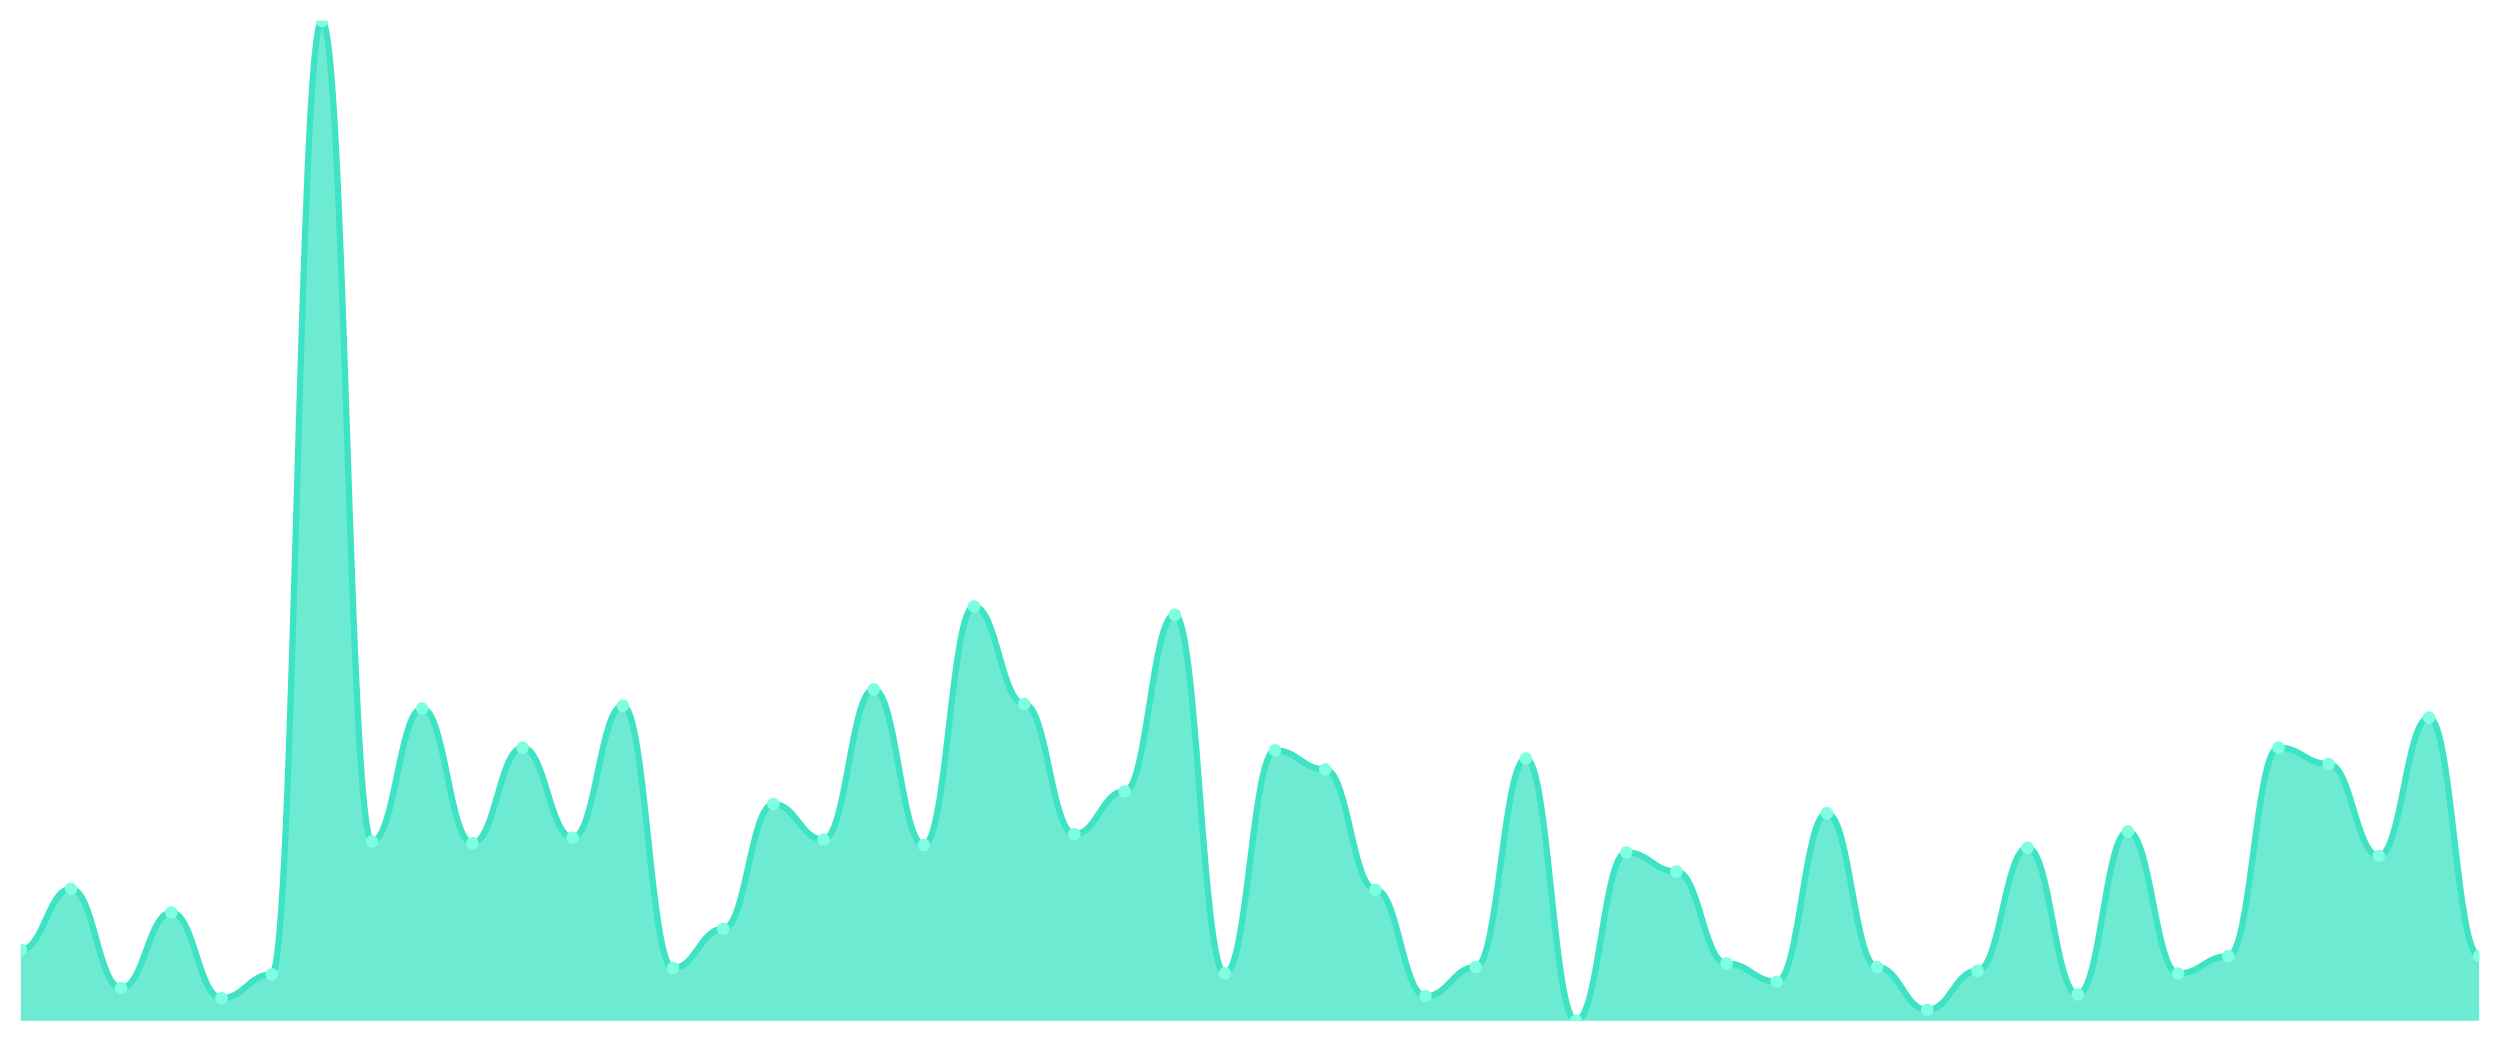
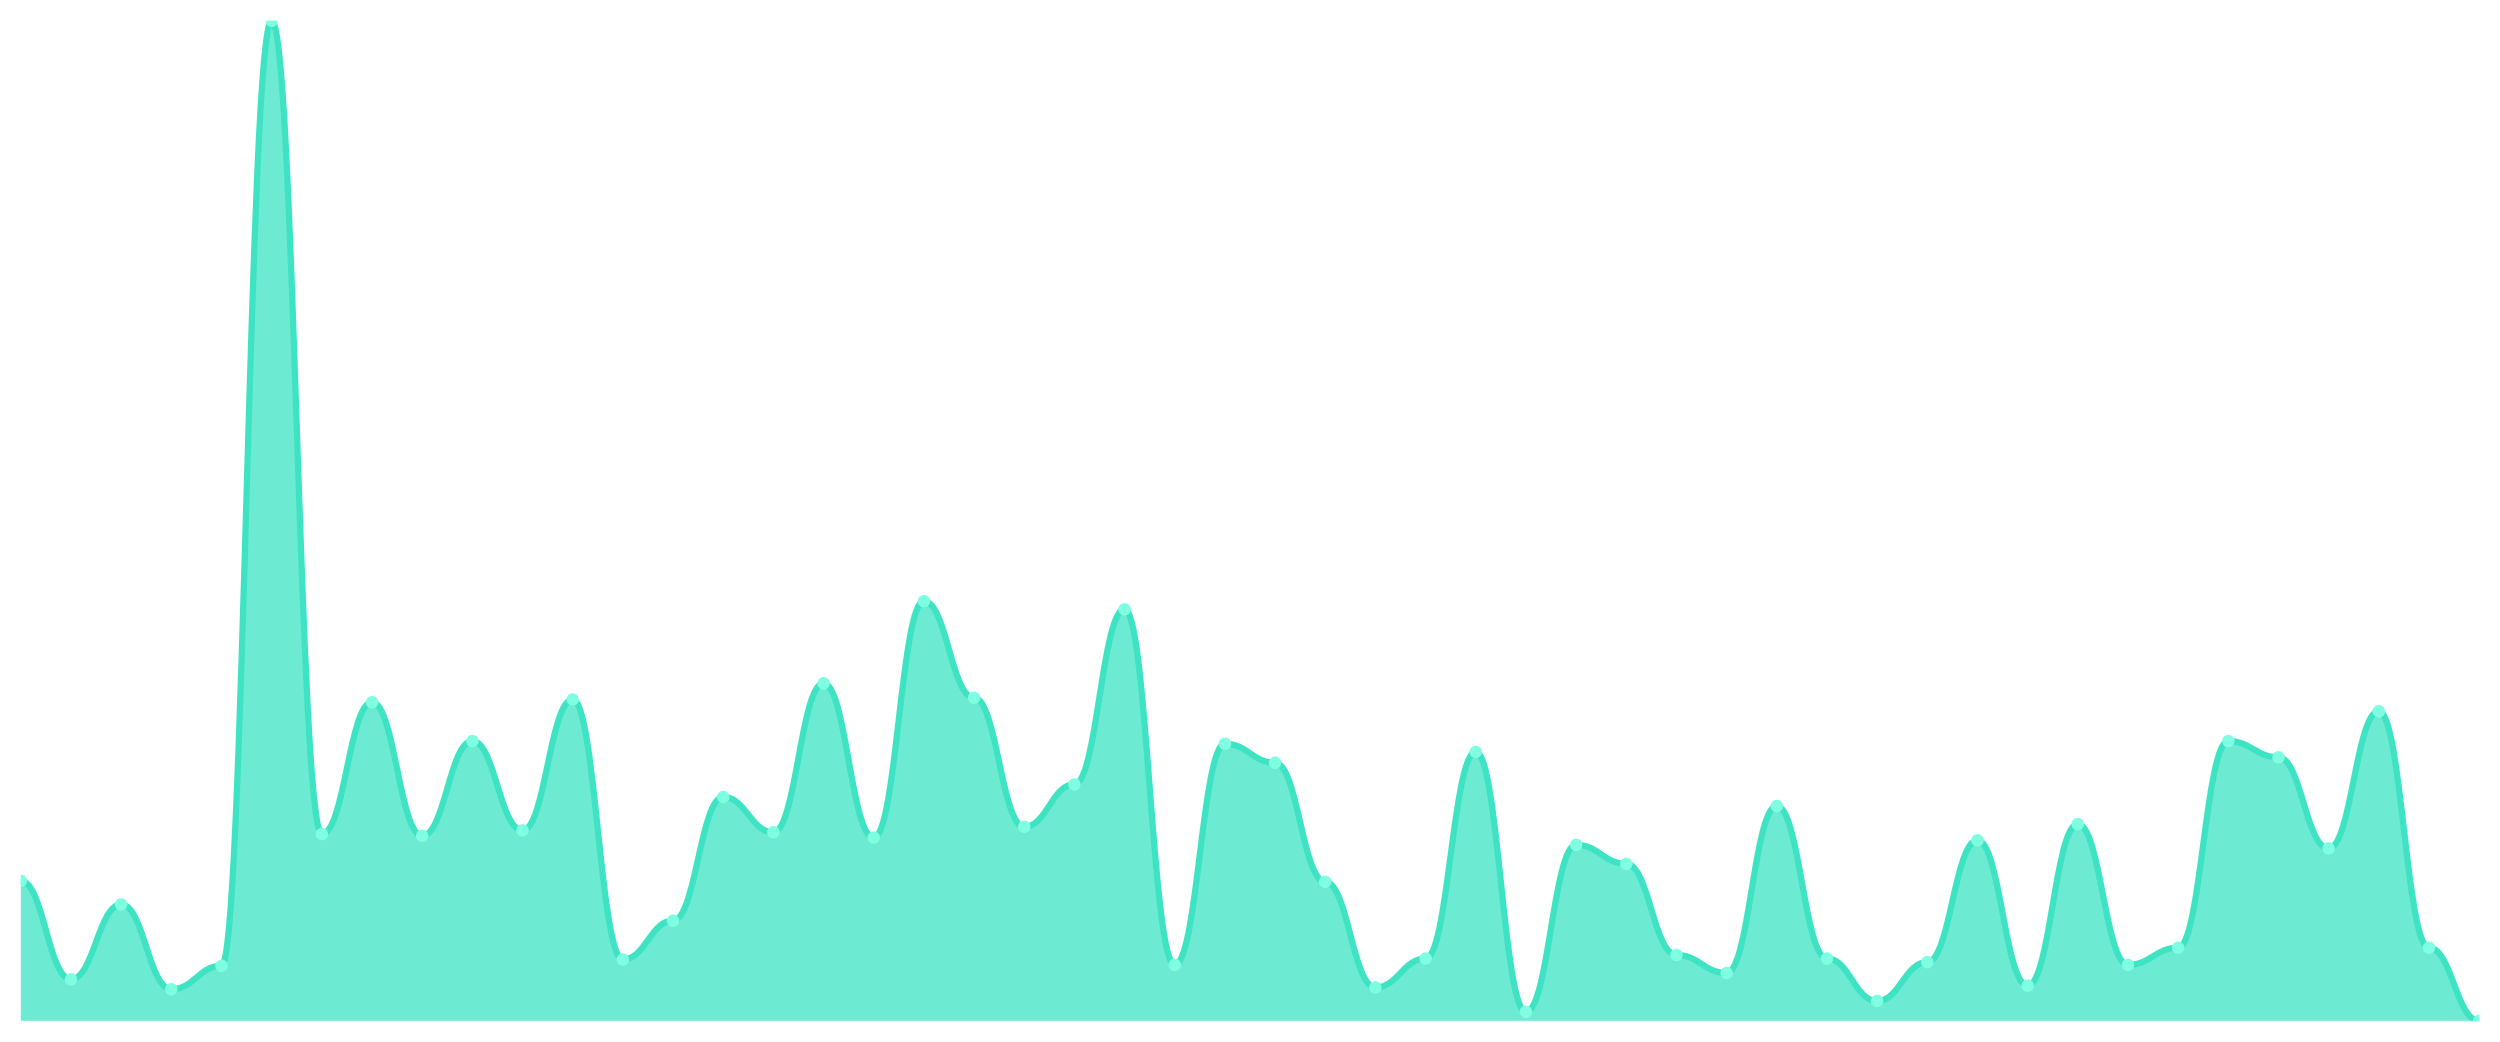
<svg xmlns="http://www.w3.org/2000/svg" viewBox="0 0 1200 500" width="1200" height="500">
  <defs>
    <clipPath id="c">
      <rect x="10" y="10" width="1180" height="480" />
    </clipPath>
  </defs>
  <rect width="1200" height="500" fill="none" />
  <g clip-path="url(#c)">
-     <path d="M 10,490 L 10,455.902 C 20.837,455.902 23.245,426.612 34.082,426.612 C 44.918,426.612 47.327,474.262 58.163,474.262 C 69,474.262 71.408,437.978 82.245,437.978 C 93.082,437.978 95.49,479.071 106.327,479.071 C 117.163,479.071 119.571,467.705 130.408,467.705 C 141.245,467.705 143.653,10 154.49,10 C 165.327,10 167.735,403.88 178.571,403.88 C 189.408,403.88 191.816,340.055 202.653,340.055 C 213.49,340.055 215.898,404.754 226.735,404.754 C 237.571,404.754 239.98,358.852 250.816,358.852 C 261.653,358.852 264.061,402.131 274.898,402.131 C 285.735,402.131 288.143,338.743 298.98,338.743 C 309.816,338.743 312.224,464.645 323.061,464.645 C 333.898,464.645 336.306,445.847 347.143,445.847 C 357.98,445.847 360.388,385.956 371.224,385.956 C 382.061,385.956 384.469,403.005 395.306,403.005 C 406.143,403.005 408.551,330.874 419.388,330.874 C 430.224,330.874 432.633,405.628 443.469,405.628 C 454.306,405.628 456.714,291.093 467.551,291.093 C 478.388,291.093 480.796,337.869 491.633,337.869 C 502.469,337.869 504.878,400.383 515.714,400.383 C 526.551,400.383 528.959,379.836 539.796,379.836 C 550.633,379.836 553.041,295.027 563.878,295.027 C 574.714,295.027 577.122,467.268 587.959,467.268 C 598.796,467.268 601.204,360.164 612.041,360.164 C 622.878,360.164 625.286,369.344 636.122,369.344 C 646.959,369.344 649.367,427.049 660.204,427.049 C 671.041,427.049 673.449,478.197 684.286,478.197 C 695.122,478.197 697.531,464.208 708.367,464.208 C 719.204,464.208 721.612,364.098 732.449,364.098 C 743.286,364.098 745.694,490 756.531,490 C 767.367,490 769.776,409.126 780.612,409.126 C 791.449,409.126 793.857,418.306 804.694,418.306 C 815.531,418.306 817.939,462.459 828.776,462.459 C 839.612,462.459 842.02,471.202 852.857,471.202 C 863.694,471.202 866.102,390.328 876.939,390.328 C 887.776,390.328 890.184,464.208 901.02,464.208 C 911.857,464.208 914.265,484.754 925.102,484.754 C 935.939,484.754 938.347,465.956 949.184,465.956 C 960.02,465.956 962.429,406.94 973.265,406.94 C 984.102,406.94 986.51,477.322 997.347,477.322 C 1008.184,477.322 1010.592,399.071 1021.429,399.071 C 1032.265,399.071 1034.673,467.268 1045.51,467.268 C 1056.347,467.268 1058.755,458.962 1069.592,458.962 C 1080.429,458.962 1082.837,358.852 1093.673,358.852 C 1104.51,358.852 1106.918,366.721 1117.755,366.721 C 1128.592,366.721 1131,410.874 1141.837,410.874 C 1152.673,410.874 1155.082,344.426 1165.918,344.426 C 1176.755,344.426 1179.163,458.962 1190,458.962 L 1190,490 Z" fill="rgba(61,227,195,0.75)" />
-     <path d="M 10,455.902 C 20.837,455.902 23.245,426.612 34.082,426.612 C 44.918,426.612 47.327,474.262 58.163,474.262 C 69,474.262 71.408,437.978 82.245,437.978 C 93.082,437.978 95.49,479.071 106.327,479.071 C 117.163,479.071 119.571,467.705 130.408,467.705 C 141.245,467.705 143.653,10 154.49,10 C 165.327,10 167.735,403.88 178.571,403.88 C 189.408,403.88 191.816,340.055 202.653,340.055 C 213.49,340.055 215.898,404.754 226.735,404.754 C 237.571,404.754 239.98,358.852 250.816,358.852 C 261.653,358.852 264.061,402.131 274.898,402.131 C 285.735,402.131 288.143,338.743 298.98,338.743 C 309.816,338.743 312.224,464.645 323.061,464.645 C 333.898,464.645 336.306,445.847 347.143,445.847 C 357.98,445.847 360.388,385.956 371.224,385.956 C 382.061,385.956 384.469,403.005 395.306,403.005 C 406.143,403.005 408.551,330.874 419.388,330.874 C 430.224,330.874 432.633,405.628 443.469,405.628 C 454.306,405.628 456.714,291.093 467.551,291.093 C 478.388,291.093 480.796,337.869 491.633,337.869 C 502.469,337.869 504.878,400.383 515.714,400.383 C 526.551,400.383 528.959,379.836 539.796,379.836 C 550.633,379.836 553.041,295.027 563.878,295.027 C 574.714,295.027 577.122,467.268 587.959,467.268 C 598.796,467.268 601.204,360.164 612.041,360.164 C 622.878,360.164 625.286,369.344 636.122,369.344 C 646.959,369.344 649.367,427.049 660.204,427.049 C 671.041,427.049 673.449,478.197 684.286,478.197 C 695.122,478.197 697.531,464.208 708.367,464.208 C 719.204,464.208 721.612,364.098 732.449,364.098 C 743.286,364.098 745.694,490 756.531,490 C 767.367,490 769.776,409.126 780.612,409.126 C 791.449,409.126 793.857,418.306 804.694,418.306 C 815.531,418.306 817.939,462.459 828.776,462.459 C 839.612,462.459 842.02,471.202 852.857,471.202 C 863.694,471.202 866.102,390.328 876.939,390.328 C 887.776,390.328 890.184,464.208 901.02,464.208 C 911.857,464.208 914.265,484.754 925.102,484.754 C 935.939,484.754 938.347,465.956 949.184,465.956 C 960.02,465.956 962.429,406.94 973.265,406.94 C 984.102,406.94 986.51,477.322 997.347,477.322 C 1008.184,477.322 1010.592,399.071 1021.429,399.071 C 1032.265,399.071 1034.673,467.268 1045.51,467.268 C 1056.347,467.268 1058.755,458.962 1069.592,458.962 C 1080.429,458.962 1082.837,358.852 1093.673,358.852 C 1104.51,358.852 1106.918,366.721 1117.755,366.721 C 1128.592,366.721 1131,410.874 1141.837,410.874 C 1152.673,410.874 1155.082,344.426 1165.918,344.426 C 1176.755,344.426 1179.163,458.962 1190,458.962" fill="none" stroke="#3de3c3" stroke-width="3" stroke-linecap="round" stroke-linejoin="round" />
-     <circle cx="10" cy="455.902" r="3" fill="#7fffe1" />
-     <circle cx="34.082" cy="426.612" r="3" fill="#7fffe1" />
-     <circle cx="58.163" cy="474.262" r="3" fill="#7fffe1" />
-     <circle cx="82.245" cy="437.978" r="3" fill="#7fffe1" />
-     <circle cx="106.327" cy="479.071" r="3" fill="#7fffe1" />
-     <circle cx="130.408" cy="467.705" r="3" fill="#7fffe1" />
-     <circle cx="154.49" cy="10" r="3" fill="#7fffe1" />
-     <circle cx="178.571" cy="403.88" r="3" fill="#7fffe1" />
-     <circle cx="202.653" cy="340.055" r="3" fill="#7fffe1" />
-     <circle cx="226.735" cy="404.754" r="3" fill="#7fffe1" />
-     <circle cx="250.816" cy="358.852" r="3" fill="#7fffe1" />
-     <circle cx="274.898" cy="402.131" r="3" fill="#7fffe1" />
-     <circle cx="298.98" cy="338.743" r="3" fill="#7fffe1" />
-     <circle cx="323.061" cy="464.645" r="3" fill="#7fffe1" />
-     <circle cx="347.143" cy="445.847" r="3" fill="#7fffe1" />
-     <circle cx="371.224" cy="385.956" r="3" fill="#7fffe1" />
-     <circle cx="395.306" cy="403.005" r="3" fill="#7fffe1" />
-     <circle cx="419.388" cy="330.874" r="3" fill="#7fffe1" />
-     <circle cx="443.469" cy="405.628" r="3" fill="#7fffe1" />
-     <circle cx="467.551" cy="291.093" r="3" fill="#7fffe1" />
-     <circle cx="491.633" cy="337.869" r="3" fill="#7fffe1" />
-     <circle cx="515.714" cy="400.383" r="3" fill="#7fffe1" />
-     <circle cx="539.796" cy="379.836" r="3" fill="#7fffe1" />
-     <circle cx="563.878" cy="295.027" r="3" fill="#7fffe1" />
-     <circle cx="587.959" cy="467.268" r="3" fill="#7fffe1" />
-     <circle cx="612.041" cy="360.164" r="3" fill="#7fffe1" />
-     <circle cx="636.122" cy="369.344" r="3" fill="#7fffe1" />
-     <circle cx="660.204" cy="427.049" r="3" fill="#7fffe1" />
-     <circle cx="684.286" cy="478.197" r="3" fill="#7fffe1" />
-     <circle cx="708.367" cy="464.208" r="3" fill="#7fffe1" />
-     <circle cx="732.449" cy="364.098" r="3" fill="#7fffe1" />
-     <circle cx="756.531" cy="490" r="3" fill="#7fffe1" />
-     <circle cx="780.612" cy="409.126" r="3" fill="#7fffe1" />
-     <circle cx="804.694" cy="418.306" r="3" fill="#7fffe1" />
-     <circle cx="828.776" cy="462.459" r="3" fill="#7fffe1" />
-     <circle cx="852.857" cy="471.202" r="3" fill="#7fffe1" />
-     <circle cx="876.939" cy="390.328" r="3" fill="#7fffe1" />
-     <circle cx="901.02" cy="464.208" r="3" fill="#7fffe1" />
-     <circle cx="925.102" cy="484.754" r="3" fill="#7fffe1" />
-     <circle cx="949.184" cy="465.956" r="3" fill="#7fffe1" />
-     <circle cx="973.265" cy="406.94" r="3" fill="#7fffe1" />
-     <circle cx="997.347" cy="477.322" r="3" fill="#7fffe1" />
-     <circle cx="1021.429" cy="399.071" r="3" fill="#7fffe1" />
-     <circle cx="1045.51" cy="467.268" r="3" fill="#7fffe1" />
-     <circle cx="1069.592" cy="458.962" r="3" fill="#7fffe1" />
-     <circle cx="1093.673" cy="358.852" r="3" fill="#7fffe1" />
-     <circle cx="1117.755" cy="366.721" r="3" fill="#7fffe1" />
-     <circle cx="1141.837" cy="410.874" r="3" fill="#7fffe1" />
-     <circle cx="1165.918" cy="344.426" r="3" fill="#7fffe1" />
-     <circle cx="1190" cy="458.962" r="3" fill="#7fffe1" />
+     <path d="M 10,490 L 10,422.852 C 20.837,422.852 23.245,470.072 34.082,470.072 C 44.918,470.072 47.327,434.116 58.163,434.116 C 69,434.116 71.408,474.838 82.245,474.838 C 93.082,474.838 95.49,463.574 106.327,463.574 C 117.163,463.574 119.571,10 130.408,10 C 141.245,10 143.653,400.325 154.49,400.325 C 165.327,400.325 167.735,337.076 178.571,337.076 C 189.408,337.076 191.816,401.191 202.653,401.191 C 213.49,401.191 215.898,355.704 226.735,355.704 C 237.571,355.704 239.98,398.592 250.816,398.592 C 261.653,398.592 264.061,335.776 274.898,335.776 C 285.735,335.776 288.143,460.542 298.98,460.542 C 309.816,460.542 312.224,441.913 323.061,441.913 C 333.898,441.913 336.306,382.563 347.143,382.563 C 357.98,382.563 360.388,399.458 371.224,399.458 C 382.061,399.458 384.469,327.978 395.306,327.978 C 406.143,327.978 408.551,402.058 419.388,402.058 C 430.224,402.058 432.633,288.556 443.469,288.556 C 454.306,288.556 456.714,334.91 467.551,334.91 C 478.388,334.91 480.796,396.859 491.633,396.859 C 502.469,396.859 504.878,376.498 515.714,376.498 C 526.551,376.498 528.959,292.455 539.796,292.455 C 550.633,292.455 553.041,463.141 563.878,463.141 C 574.714,463.141 577.122,357.004 587.959,357.004 C 598.796,357.004 601.204,366.101 612.041,366.101 C 622.878,366.101 625.286,423.285 636.122,423.285 C 646.959,423.285 649.367,473.971 660.204,473.971 C 671.041,473.971 673.449,460.108 684.286,460.108 C 695.122,460.108 697.531,360.903 708.367,360.903 C 719.204,360.903 721.612,485.668 732.449,485.668 C 743.286,485.668 745.694,405.523 756.531,405.523 C 767.367,405.523 769.776,414.621 780.612,414.621 C 791.449,414.621 793.857,458.375 804.694,458.375 C 815.531,458.375 817.939,467.04 828.776,467.04 C 839.612,467.04 842.02,386.895 852.857,386.895 C 863.694,386.895 866.102,460.108 876.939,460.108 C 887.776,460.108 890.184,480.469 901.02,480.469 C 911.857,480.469 914.265,461.841 925.102,461.841 C 935.939,461.841 938.347,403.357 949.184,403.357 C 960.02,403.357 962.429,473.105 973.265,473.105 C 984.102,473.105 986.51,395.56 997.347,395.56 C 1008.184,395.56 1010.592,463.141 1021.429,463.141 C 1032.265,463.141 1034.673,454.91 1045.51,454.91 C 1056.347,454.91 1058.755,355.704 1069.592,355.704 C 1080.429,355.704 1082.837,363.502 1093.673,363.502 C 1104.51,363.502 1106.918,407.256 1117.755,407.256 C 1128.592,407.256 1131,341.408 1141.837,341.408 C 1152.673,341.408 1155.082,454.91 1165.918,454.91 C 1176.755,454.91 1179.163,490 1190,490 L 1190,490 Z" fill="rgba(61,227,195,0.75)" />
+     <path d="M 10,422.852 C 20.837,422.852 23.245,470.072 34.082,470.072 C 44.918,470.072 47.327,434.116 58.163,434.116 C 69,434.116 71.408,474.838 82.245,474.838 C 93.082,474.838 95.49,463.574 106.327,463.574 C 117.163,463.574 119.571,10 130.408,10 C 141.245,10 143.653,400.325 154.49,400.325 C 165.327,400.325 167.735,337.076 178.571,337.076 C 189.408,337.076 191.816,401.191 202.653,401.191 C 213.49,401.191 215.898,355.704 226.735,355.704 C 237.571,355.704 239.98,398.592 250.816,398.592 C 261.653,398.592 264.061,335.776 274.898,335.776 C 285.735,335.776 288.143,460.542 298.98,460.542 C 309.816,460.542 312.224,441.913 323.061,441.913 C 333.898,441.913 336.306,382.563 347.143,382.563 C 357.98,382.563 360.388,399.458 371.224,399.458 C 382.061,399.458 384.469,327.978 395.306,327.978 C 406.143,327.978 408.551,402.058 419.388,402.058 C 430.224,402.058 432.633,288.556 443.469,288.556 C 454.306,288.556 456.714,334.91 467.551,334.91 C 478.388,334.91 480.796,396.859 491.633,396.859 C 502.469,396.859 504.878,376.498 515.714,376.498 C 526.551,376.498 528.959,292.455 539.796,292.455 C 550.633,292.455 553.041,463.141 563.878,463.141 C 574.714,463.141 577.122,357.004 587.959,357.004 C 598.796,357.004 601.204,366.101 612.041,366.101 C 622.878,366.101 625.286,423.285 636.122,423.285 C 646.959,423.285 649.367,473.971 660.204,473.971 C 671.041,473.971 673.449,460.108 684.286,460.108 C 695.122,460.108 697.531,360.903 708.367,360.903 C 719.204,360.903 721.612,485.668 732.449,485.668 C 743.286,485.668 745.694,405.523 756.531,405.523 C 767.367,405.523 769.776,414.621 780.612,414.621 C 791.449,414.621 793.857,458.375 804.694,458.375 C 815.531,458.375 817.939,467.04 828.776,467.04 C 839.612,467.04 842.02,386.895 852.857,386.895 C 863.694,386.895 866.102,460.108 876.939,460.108 C 887.776,460.108 890.184,480.469 901.02,480.469 C 911.857,480.469 914.265,461.841 925.102,461.841 C 935.939,461.841 938.347,403.357 949.184,403.357 C 960.02,403.357 962.429,473.105 973.265,473.105 C 984.102,473.105 986.51,395.56 997.347,395.56 C 1008.184,395.56 1010.592,463.141 1021.429,463.141 C 1032.265,463.141 1034.673,454.91 1045.51,454.91 C 1056.347,454.91 1058.755,355.704 1069.592,355.704 C 1080.429,355.704 1082.837,363.502 1093.673,363.502 C 1104.51,363.502 1106.918,407.256 1117.755,407.256 C 1128.592,407.256 1131,341.408 1141.837,341.408 C 1152.673,341.408 1155.082,454.91 1165.918,454.91 C 1176.755,454.91 1179.163,490 1190,490" fill="none" stroke="#3de3c3" stroke-width="3" stroke-linecap="round" stroke-linejoin="round" />
+     <circle cx="10" cy="422.852" r="3" fill="#7fffe1" />
+     <circle cx="34.082" cy="470.072" r="3" fill="#7fffe1" />
+     <circle cx="58.163" cy="434.116" r="3" fill="#7fffe1" />
+     <circle cx="82.245" cy="474.838" r="3" fill="#7fffe1" />
+     <circle cx="106.327" cy="463.574" r="3" fill="#7fffe1" />
+     <circle cx="130.408" cy="10" r="3" fill="#7fffe1" />
+     <circle cx="154.49" cy="400.325" r="3" fill="#7fffe1" />
+     <circle cx="178.571" cy="337.076" r="3" fill="#7fffe1" />
+     <circle cx="202.653" cy="401.191" r="3" fill="#7fffe1" />
+     <circle cx="226.735" cy="355.704" r="3" fill="#7fffe1" />
+     <circle cx="250.816" cy="398.592" r="3" fill="#7fffe1" />
+     <circle cx="274.898" cy="335.776" r="3" fill="#7fffe1" />
+     <circle cx="298.98" cy="460.542" r="3" fill="#7fffe1" />
+     <circle cx="323.061" cy="441.913" r="3" fill="#7fffe1" />
+     <circle cx="347.143" cy="382.563" r="3" fill="#7fffe1" />
+     <circle cx="371.224" cy="399.458" r="3" fill="#7fffe1" />
+     <circle cx="395.306" cy="327.978" r="3" fill="#7fffe1" />
+     <circle cx="419.388" cy="402.058" r="3" fill="#7fffe1" />
+     <circle cx="443.469" cy="288.556" r="3" fill="#7fffe1" />
+     <circle cx="467.551" cy="334.91" r="3" fill="#7fffe1" />
+     <circle cx="491.633" cy="396.859" r="3" fill="#7fffe1" />
+     <circle cx="515.714" cy="376.498" r="3" fill="#7fffe1" />
+     <circle cx="539.796" cy="292.455" r="3" fill="#7fffe1" />
+     <circle cx="563.878" cy="463.141" r="3" fill="#7fffe1" />
+     <circle cx="587.959" cy="357.004" r="3" fill="#7fffe1" />
+     <circle cx="612.041" cy="366.101" r="3" fill="#7fffe1" />
+     <circle cx="636.122" cy="423.285" r="3" fill="#7fffe1" />
+     <circle cx="660.204" cy="473.971" r="3" fill="#7fffe1" />
+     <circle cx="684.286" cy="460.108" r="3" fill="#7fffe1" />
+     <circle cx="708.367" cy="360.903" r="3" fill="#7fffe1" />
+     <circle cx="732.449" cy="485.668" r="3" fill="#7fffe1" />
+     <circle cx="756.531" cy="405.523" r="3" fill="#7fffe1" />
+     <circle cx="780.612" cy="414.621" r="3" fill="#7fffe1" />
+     <circle cx="804.694" cy="458.375" r="3" fill="#7fffe1" />
+     <circle cx="828.776" cy="467.04" r="3" fill="#7fffe1" />
+     <circle cx="852.857" cy="386.895" r="3" fill="#7fffe1" />
+     <circle cx="876.939" cy="460.108" r="3" fill="#7fffe1" />
+     <circle cx="901.02" cy="480.469" r="3" fill="#7fffe1" />
+     <circle cx="925.102" cy="461.841" r="3" fill="#7fffe1" />
+     <circle cx="949.184" cy="403.357" r="3" fill="#7fffe1" />
+     <circle cx="973.265" cy="473.105" r="3" fill="#7fffe1" />
+     <circle cx="997.347" cy="395.56" r="3" fill="#7fffe1" />
+     <circle cx="1021.429" cy="463.141" r="3" fill="#7fffe1" />
+     <circle cx="1045.51" cy="454.91" r="3" fill="#7fffe1" />
+     <circle cx="1069.592" cy="355.704" r="3" fill="#7fffe1" />
+     <circle cx="1093.673" cy="363.502" r="3" fill="#7fffe1" />
+     <circle cx="1117.755" cy="407.256" r="3" fill="#7fffe1" />
+     <circle cx="1141.837" cy="341.408" r="3" fill="#7fffe1" />
+     <circle cx="1165.918" cy="454.91" r="3" fill="#7fffe1" />
+     <circle cx="1190" cy="490" r="3" fill="#7fffe1" />
  </g>
</svg>
